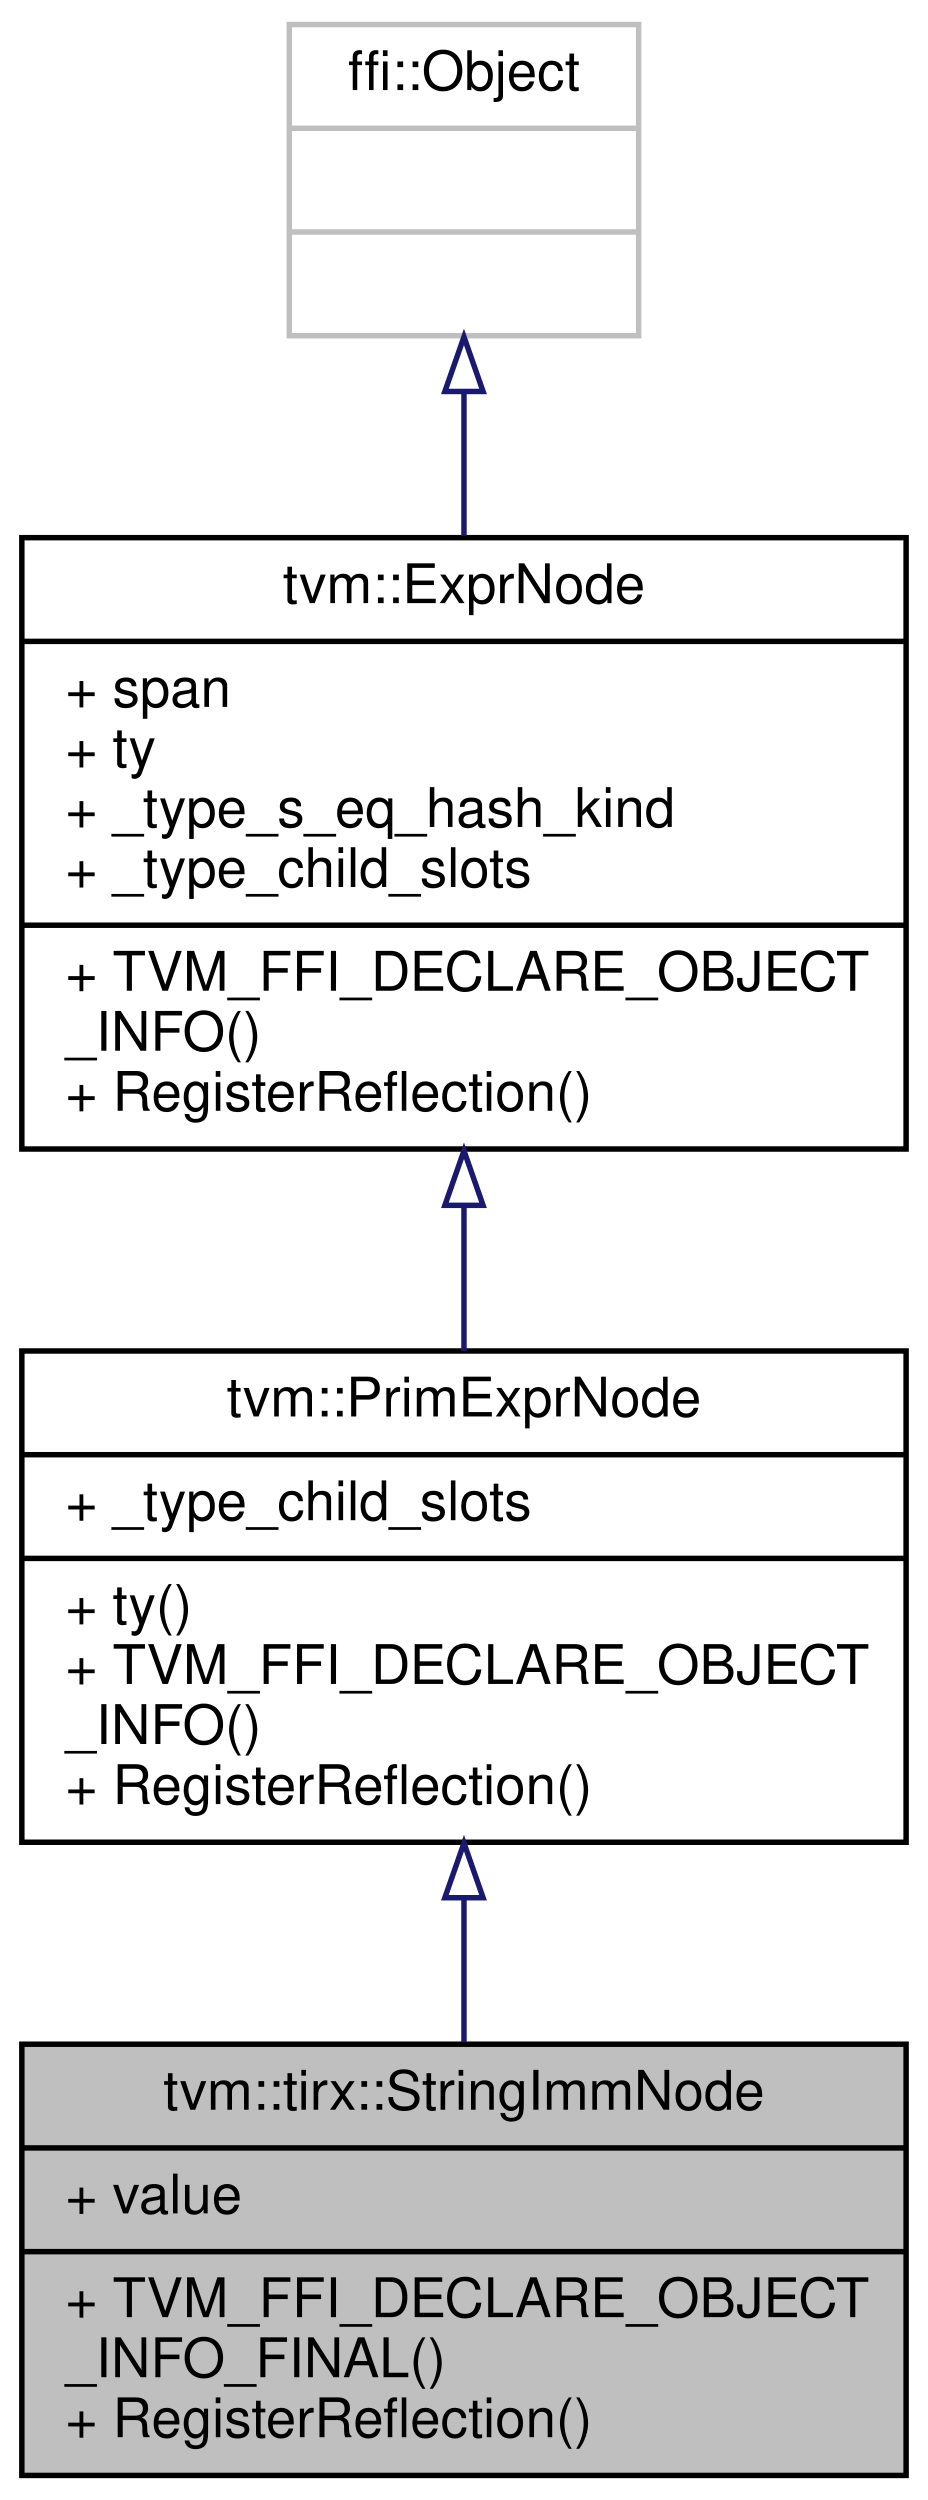
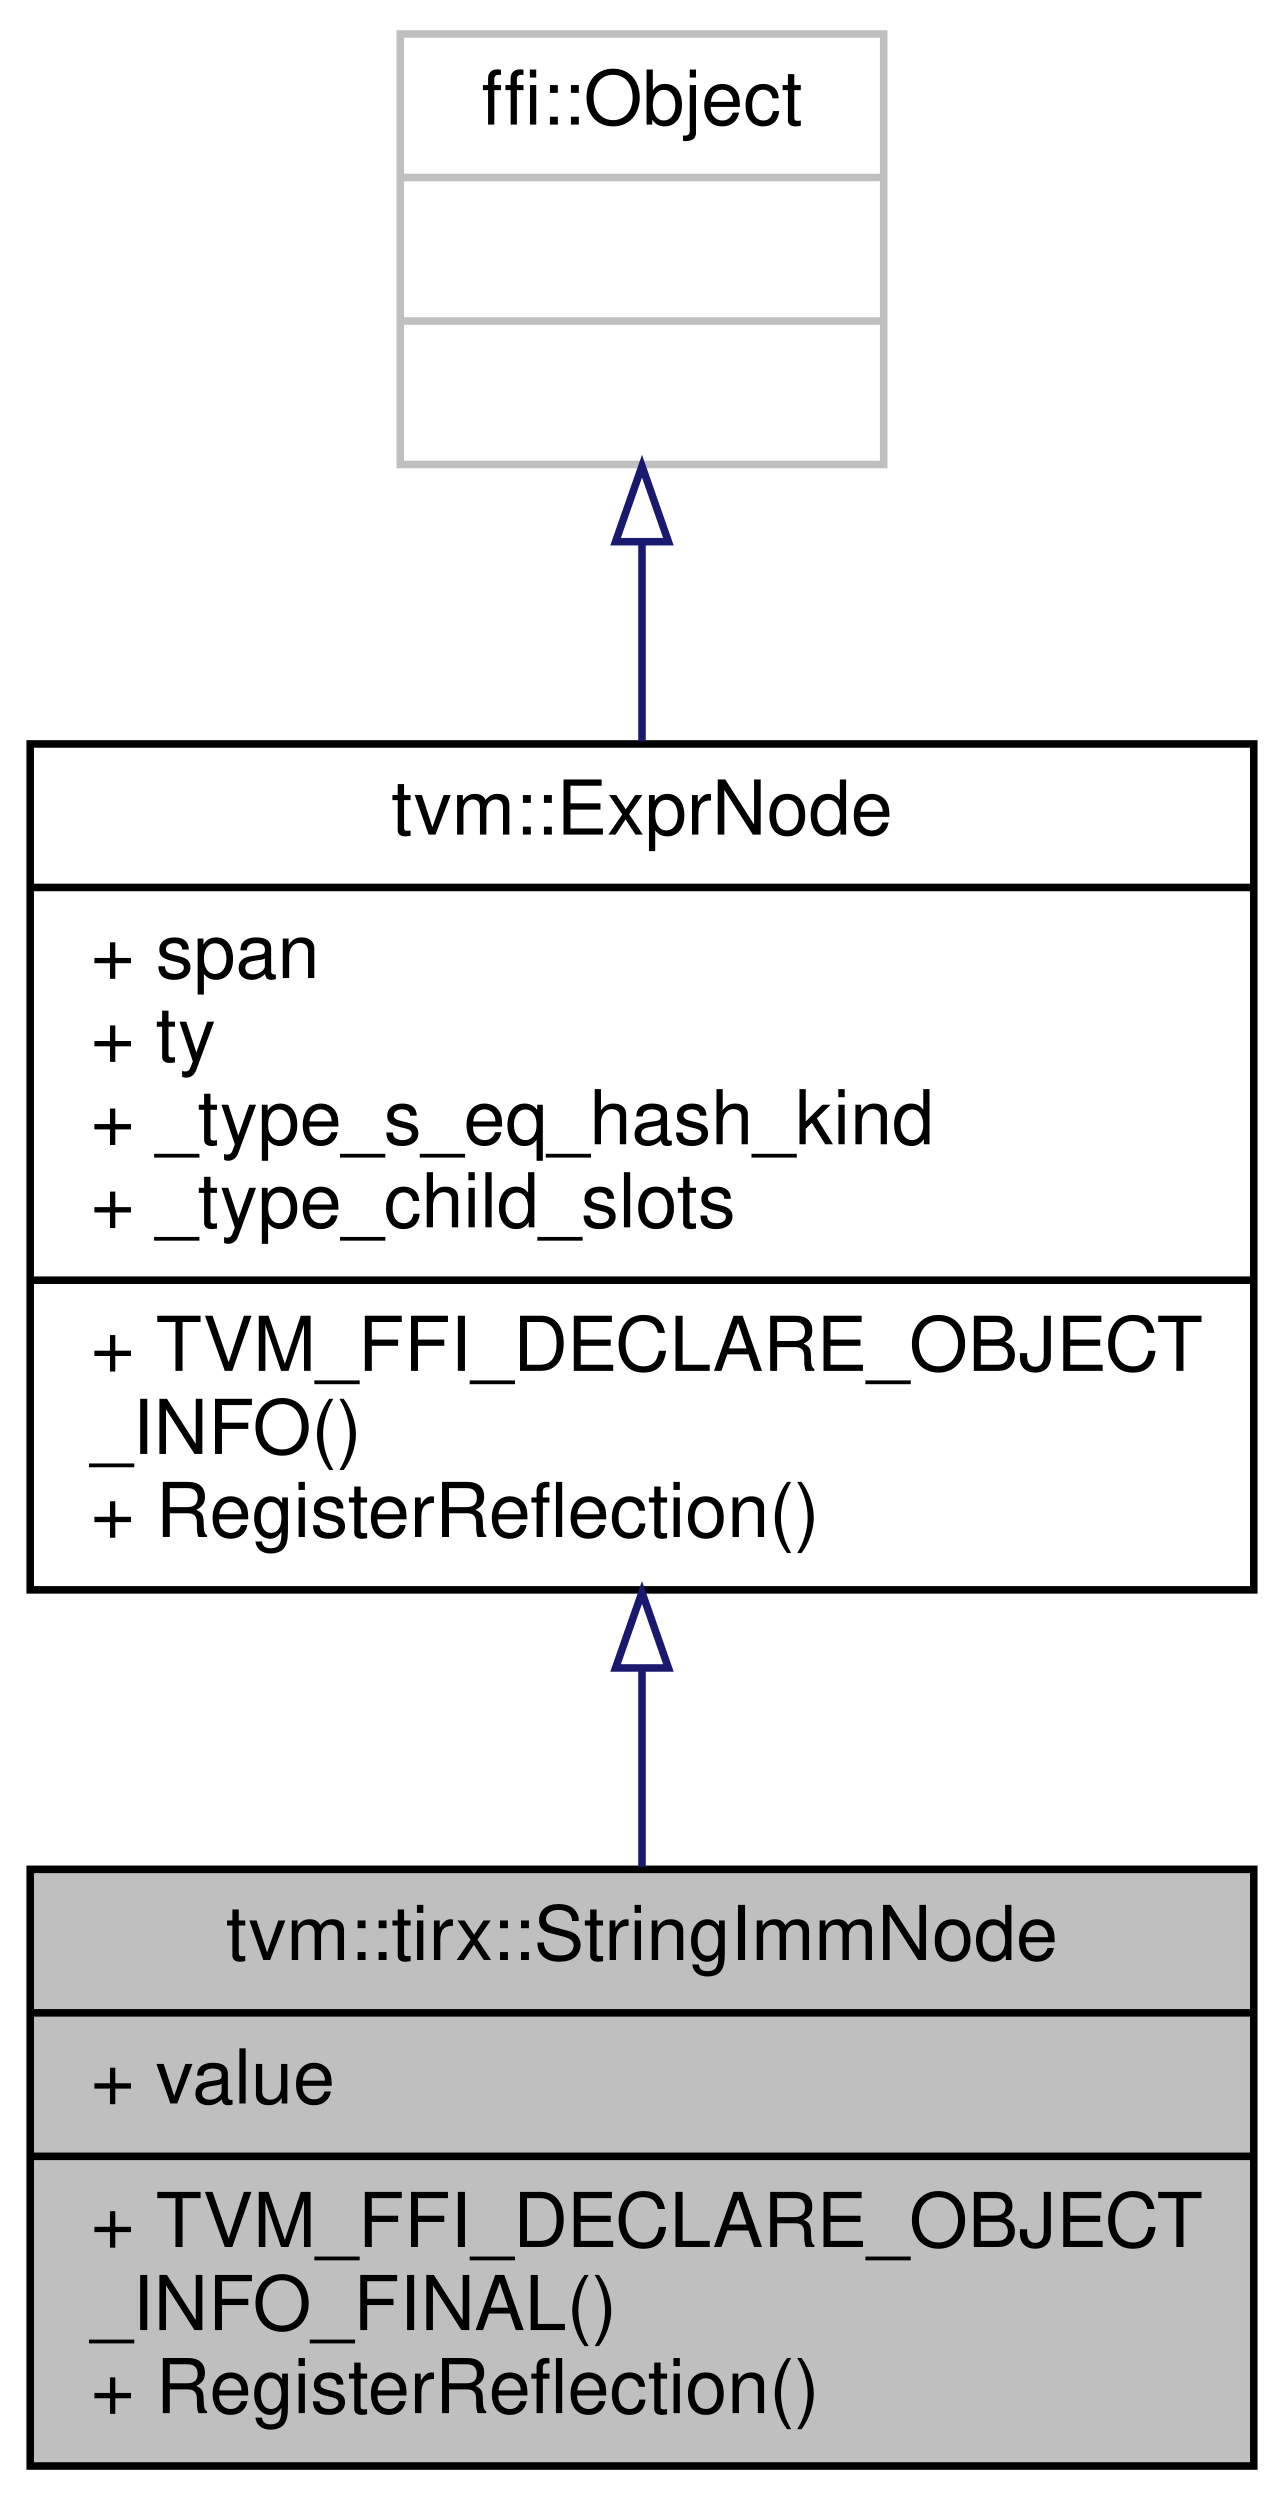
- <svg xmlns="http://www.w3.org/2000/svg" xmlns:xlink="http://www.w3.org/1999/xlink" width="170pt" height="458pt" viewBox="0.00 0.00 170.00 458.00">
-   <g id="graph0" class="graph" transform="scale(1 1) rotate(0) translate(4 454)">
-     <polygon fill="white" stroke="transparent" points="-4,4 -4,-454 166,-454 166,4 -4,4" />
+ <svg xmlns="http://www.w3.org/2000/svg" xmlns:xlink="http://www.w3.org/1999/xlink" width="170pt" height="331pt" viewBox="0.00 0.00 170.00 331.00">
+   <g id="graph0" class="graph" transform="scale(1 1) rotate(0) translate(4 327)">
+     <polygon fill="white" stroke="transparent" points="-4,4 -4,-327 166,-327 166,4 -4,4" />
    <g id="node1" class="node">
      <g id="a_node1">
        <a xlink:title="ffi::String constants, only used in asserts.">
          <polygon fill="#bfbfbf" stroke="black" points="0,-0.5 0,-79.5 162,-79.5 162,-0.5 0,-0.5" />
          <text text-anchor="middle" x="81" y="-67.5" font-family="Helvetica,sans-Serif" font-size="10.00">tvm::tirx::StringImmNode</text>
          <polyline fill="none" stroke="black" points="0,-60.5 162,-60.5 " />
          <text text-anchor="start" x="8" y="-48.5" font-family="Helvetica,sans-Serif" font-size="10.00">+ value</text>
          <polyline fill="none" stroke="black" points="0,-41.5 162,-41.5 " />
          <text text-anchor="start" x="8" y="-29.5" font-family="Helvetica,sans-Serif" font-size="10.00">+ TVM_FFI_DECLARE_OBJECT</text>
          <text text-anchor="start" x="8" y="-18.5" font-family="Helvetica,sans-Serif" font-size="10.00">_INFO_FINAL()</text>
          <text text-anchor="start" x="8" y="-7.5" font-family="Helvetica,sans-Serif" font-size="10.00">+ RegisterReflection()</text>
        </a>
      </g>
    </g>
    <g id="node2" class="node">
      <g id="a_node2">
-         <a xlink:href="classtvm_1_1PrimExprNode.html" target="_top" xlink:title="Type is the base type of all types.">
-           <polygon fill="white" stroke="black" points="0,-116.5 0,-206.5 162,-206.5 162,-116.5 0,-116.5" />
-           <text text-anchor="middle" x="81" y="-194.5" font-family="Helvetica,sans-Serif" font-size="10.00">tvm::PrimExprNode</text>
-           <polyline fill="none" stroke="black" points="0,-187.5 162,-187.5 " />
-           <text text-anchor="start" x="8" y="-175.5" font-family="Helvetica,sans-Serif" font-size="10.00">+ _type_child_slots</text>
-           <polyline fill="none" stroke="black" points="0,-168.5 162,-168.5 " />
-           <text text-anchor="start" x="8" y="-156.5" font-family="Helvetica,sans-Serif" font-size="10.00">+ ty()</text>
+         <a xlink:href="classtvm_1_1ExprNode.html" target="_top" xlink:title="Base type of all the expressions.">
+           <polygon fill="white" stroke="black" points="0,-116.5 0,-228.5 162,-228.5 162,-116.5 0,-116.5" />
+           <text text-anchor="middle" x="81" y="-216.5" font-family="Helvetica,sans-Serif" font-size="10.00">tvm::ExprNode</text>
+           <polyline fill="none" stroke="black" points="0,-209.5 162,-209.5 " />
+           <text text-anchor="start" x="8" y="-197.5" font-family="Helvetica,sans-Serif" font-size="10.00">+ span</text>
+           <text text-anchor="start" x="8" y="-186.5" font-family="Helvetica,sans-Serif" font-size="10.00">+ ty</text>
+           <text text-anchor="start" x="8" y="-175.5" font-family="Helvetica,sans-Serif" font-size="10.00">+ _type_s_eq_hash_kind</text>
+           <text text-anchor="start" x="8" y="-164.5" font-family="Helvetica,sans-Serif" font-size="10.00">+ _type_child_slots</text>
+           <polyline fill="none" stroke="black" points="0,-157.5 162,-157.5 " />
          <text text-anchor="start" x="8" y="-145.5" font-family="Helvetica,sans-Serif" font-size="10.00">+ TVM_FFI_DECLARE_OBJECT</text>
          <text text-anchor="start" x="8" y="-134.5" font-family="Helvetica,sans-Serif" font-size="10.00">_INFO()</text>
          <text text-anchor="start" x="8" y="-123.5" font-family="Helvetica,sans-Serif" font-size="10.00">+ RegisterReflection()</text>
        </a>
      </g>
    </g>
    <g id="edge1" class="edge">
-       <path fill="none" stroke="midnightblue" d="M81,-106.08C81,-97.23 81,-88.23 81,-79.86" />
-       <polygon fill="none" stroke="midnightblue" points="77.5,-106.34 81,-116.34 84.5,-106.34 77.5,-106.34" />
+       <path fill="none" stroke="midnightblue" d="M81,-106.06C81,-97.08 81,-88.11 81,-79.82" />
+       <polygon fill="none" stroke="midnightblue" points="77.5,-106.16 81,-116.16 84.5,-106.16 77.5,-106.16" />
    </g>
    <g id="node3" class="node">
      <g id="a_node3">
-         <a xlink:href="classtvm_1_1ExprNode.html" target="_top" xlink:title="Base type of all the expressions.">
-           <polygon fill="white" stroke="black" points="0,-243.5 0,-355.5 162,-355.5 162,-243.5 0,-243.5" />
-           <text text-anchor="middle" x="81" y="-343.5" font-family="Helvetica,sans-Serif" font-size="10.00">tvm::ExprNode</text>
-           <polyline fill="none" stroke="black" points="0,-336.5 162,-336.5 " />
-           <text text-anchor="start" x="8" y="-324.5" font-family="Helvetica,sans-Serif" font-size="10.00">+ span</text>
-           <text text-anchor="start" x="8" y="-313.5" font-family="Helvetica,sans-Serif" font-size="10.00">+ ty</text>
-           <text text-anchor="start" x="8" y="-302.5" font-family="Helvetica,sans-Serif" font-size="10.00">+ _type_s_eq_hash_kind</text>
-           <text text-anchor="start" x="8" y="-291.5" font-family="Helvetica,sans-Serif" font-size="10.00">+ _type_child_slots</text>
-           <polyline fill="none" stroke="black" points="0,-284.5 162,-284.5 " />
-           <text text-anchor="start" x="8" y="-272.5" font-family="Helvetica,sans-Serif" font-size="10.00">+ TVM_FFI_DECLARE_OBJECT</text>
-           <text text-anchor="start" x="8" y="-261.5" font-family="Helvetica,sans-Serif" font-size="10.00">_INFO()</text>
-           <text text-anchor="start" x="8" y="-250.5" font-family="Helvetica,sans-Serif" font-size="10.00">+ RegisterReflection()</text>
+         <a xlink:title=" ">
+           <polygon fill="white" stroke="#bfbfbf" points="49,-265.5 49,-322.5 113,-322.5 113,-265.5 49,-265.5" />
+           <text text-anchor="middle" x="81" y="-310.5" font-family="Helvetica,sans-Serif" font-size="10.00">ffi::Object</text>
+           <polyline fill="none" stroke="#bfbfbf" points="49,-303.5 113,-303.5 " />
+           <text text-anchor="middle" x="81" y="-291.5" font-family="Helvetica,sans-Serif" font-size="10.00"> </text>
+           <polyline fill="none" stroke="#bfbfbf" points="49,-284.5 113,-284.5 " />
+           <text text-anchor="middle" x="81" y="-272.5" font-family="Helvetica,sans-Serif" font-size="10.00"> </text>
        </a>
      </g>
    </g>
    <g id="edge2" class="edge">
-       <path fill="none" stroke="midnightblue" d="M81,-233.08C81,-224.07 81,-215.01 81,-206.51" />
-       <polygon fill="none" stroke="midnightblue" points="77.5,-233.18 81,-243.18 84.5,-233.18 77.5,-233.18" />
-     </g>
-     <g id="node4" class="node">
-       <g id="a_node4">
-         <a xlink:title=" ">
-           <polygon fill="white" stroke="#bfbfbf" points="49,-392.5 49,-449.5 113,-449.5 113,-392.5 49,-392.5" />
-           <text text-anchor="middle" x="81" y="-437.5" font-family="Helvetica,sans-Serif" font-size="10.00">ffi::Object</text>
-           <polyline fill="none" stroke="#bfbfbf" points="49,-430.5 113,-430.5 " />
-           <text text-anchor="middle" x="81" y="-418.5" font-family="Helvetica,sans-Serif" font-size="10.00"> </text>
-           <polyline fill="none" stroke="#bfbfbf" points="49,-411.5 113,-411.5 " />
-           <text text-anchor="middle" x="81" y="-399.5" font-family="Helvetica,sans-Serif" font-size="10.00"> </text>
-         </a>
-       </g>
-     </g>
-     <g id="edge3" class="edge">
-       <path fill="none" stroke="midnightblue" d="M81,-382.11C81,-373.75 81,-364.73 81,-355.83" />
-       <polygon fill="none" stroke="midnightblue" points="77.5,-382.28 81,-392.28 84.5,-382.28 77.5,-382.28" />
+       <path fill="none" stroke="midnightblue" d="M81,-255.11C81,-246.75 81,-237.73 81,-228.83" />
+       <polygon fill="none" stroke="midnightblue" points="77.5,-255.28 81,-265.28 84.5,-255.28 77.5,-255.28" />
    </g>
  </g>
</svg>
